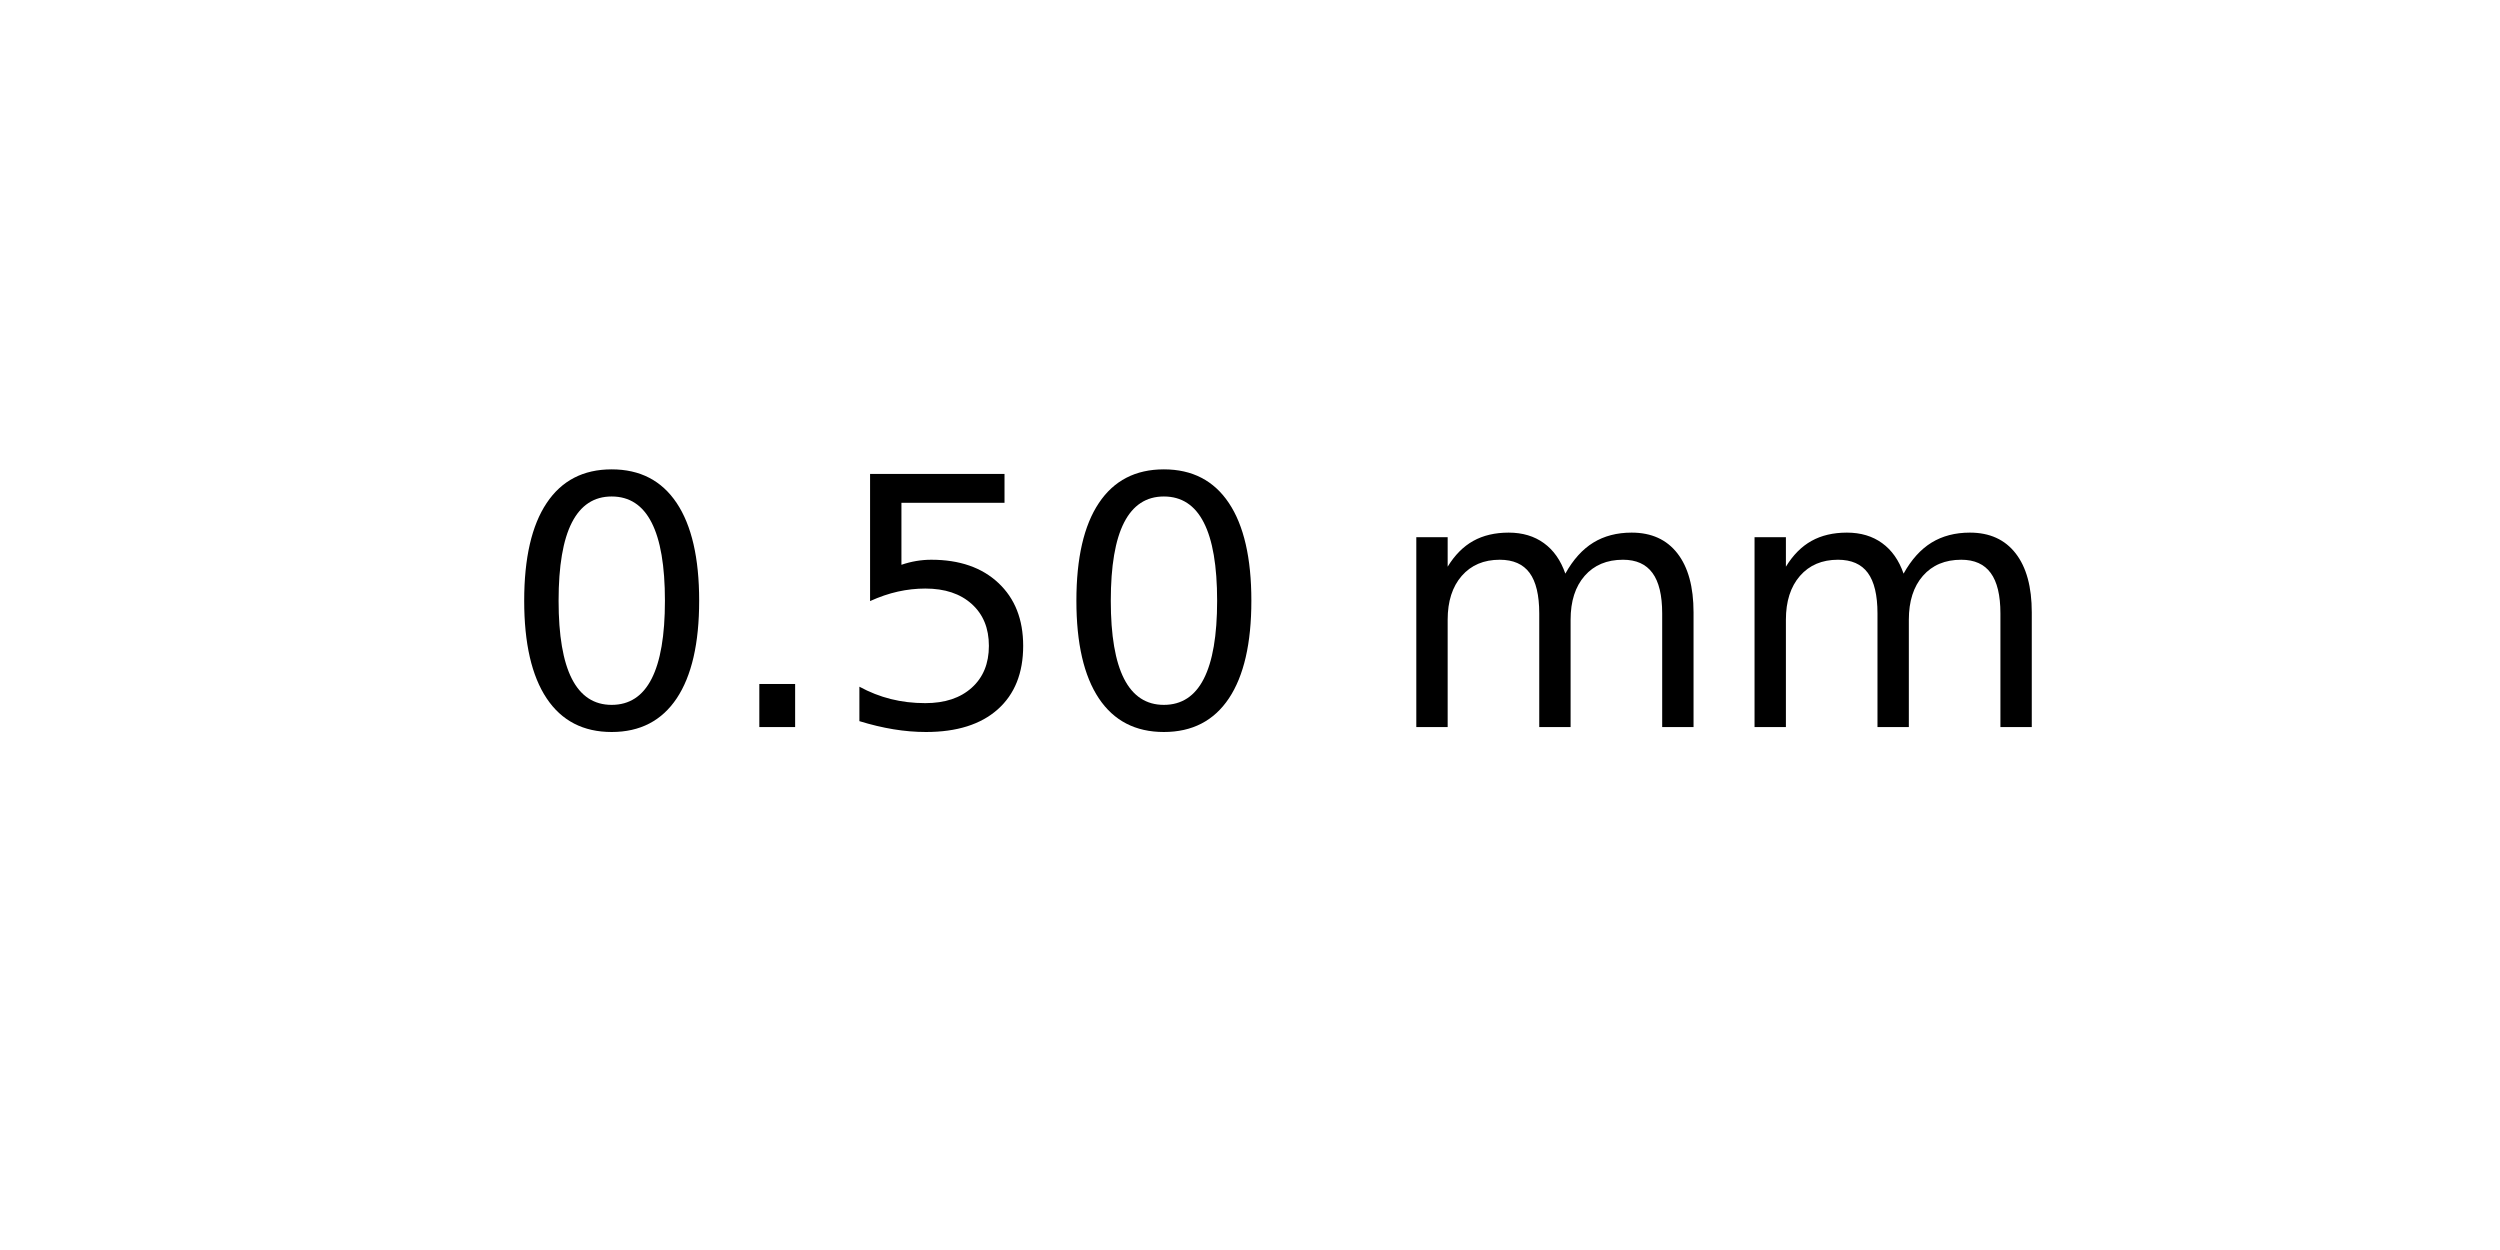
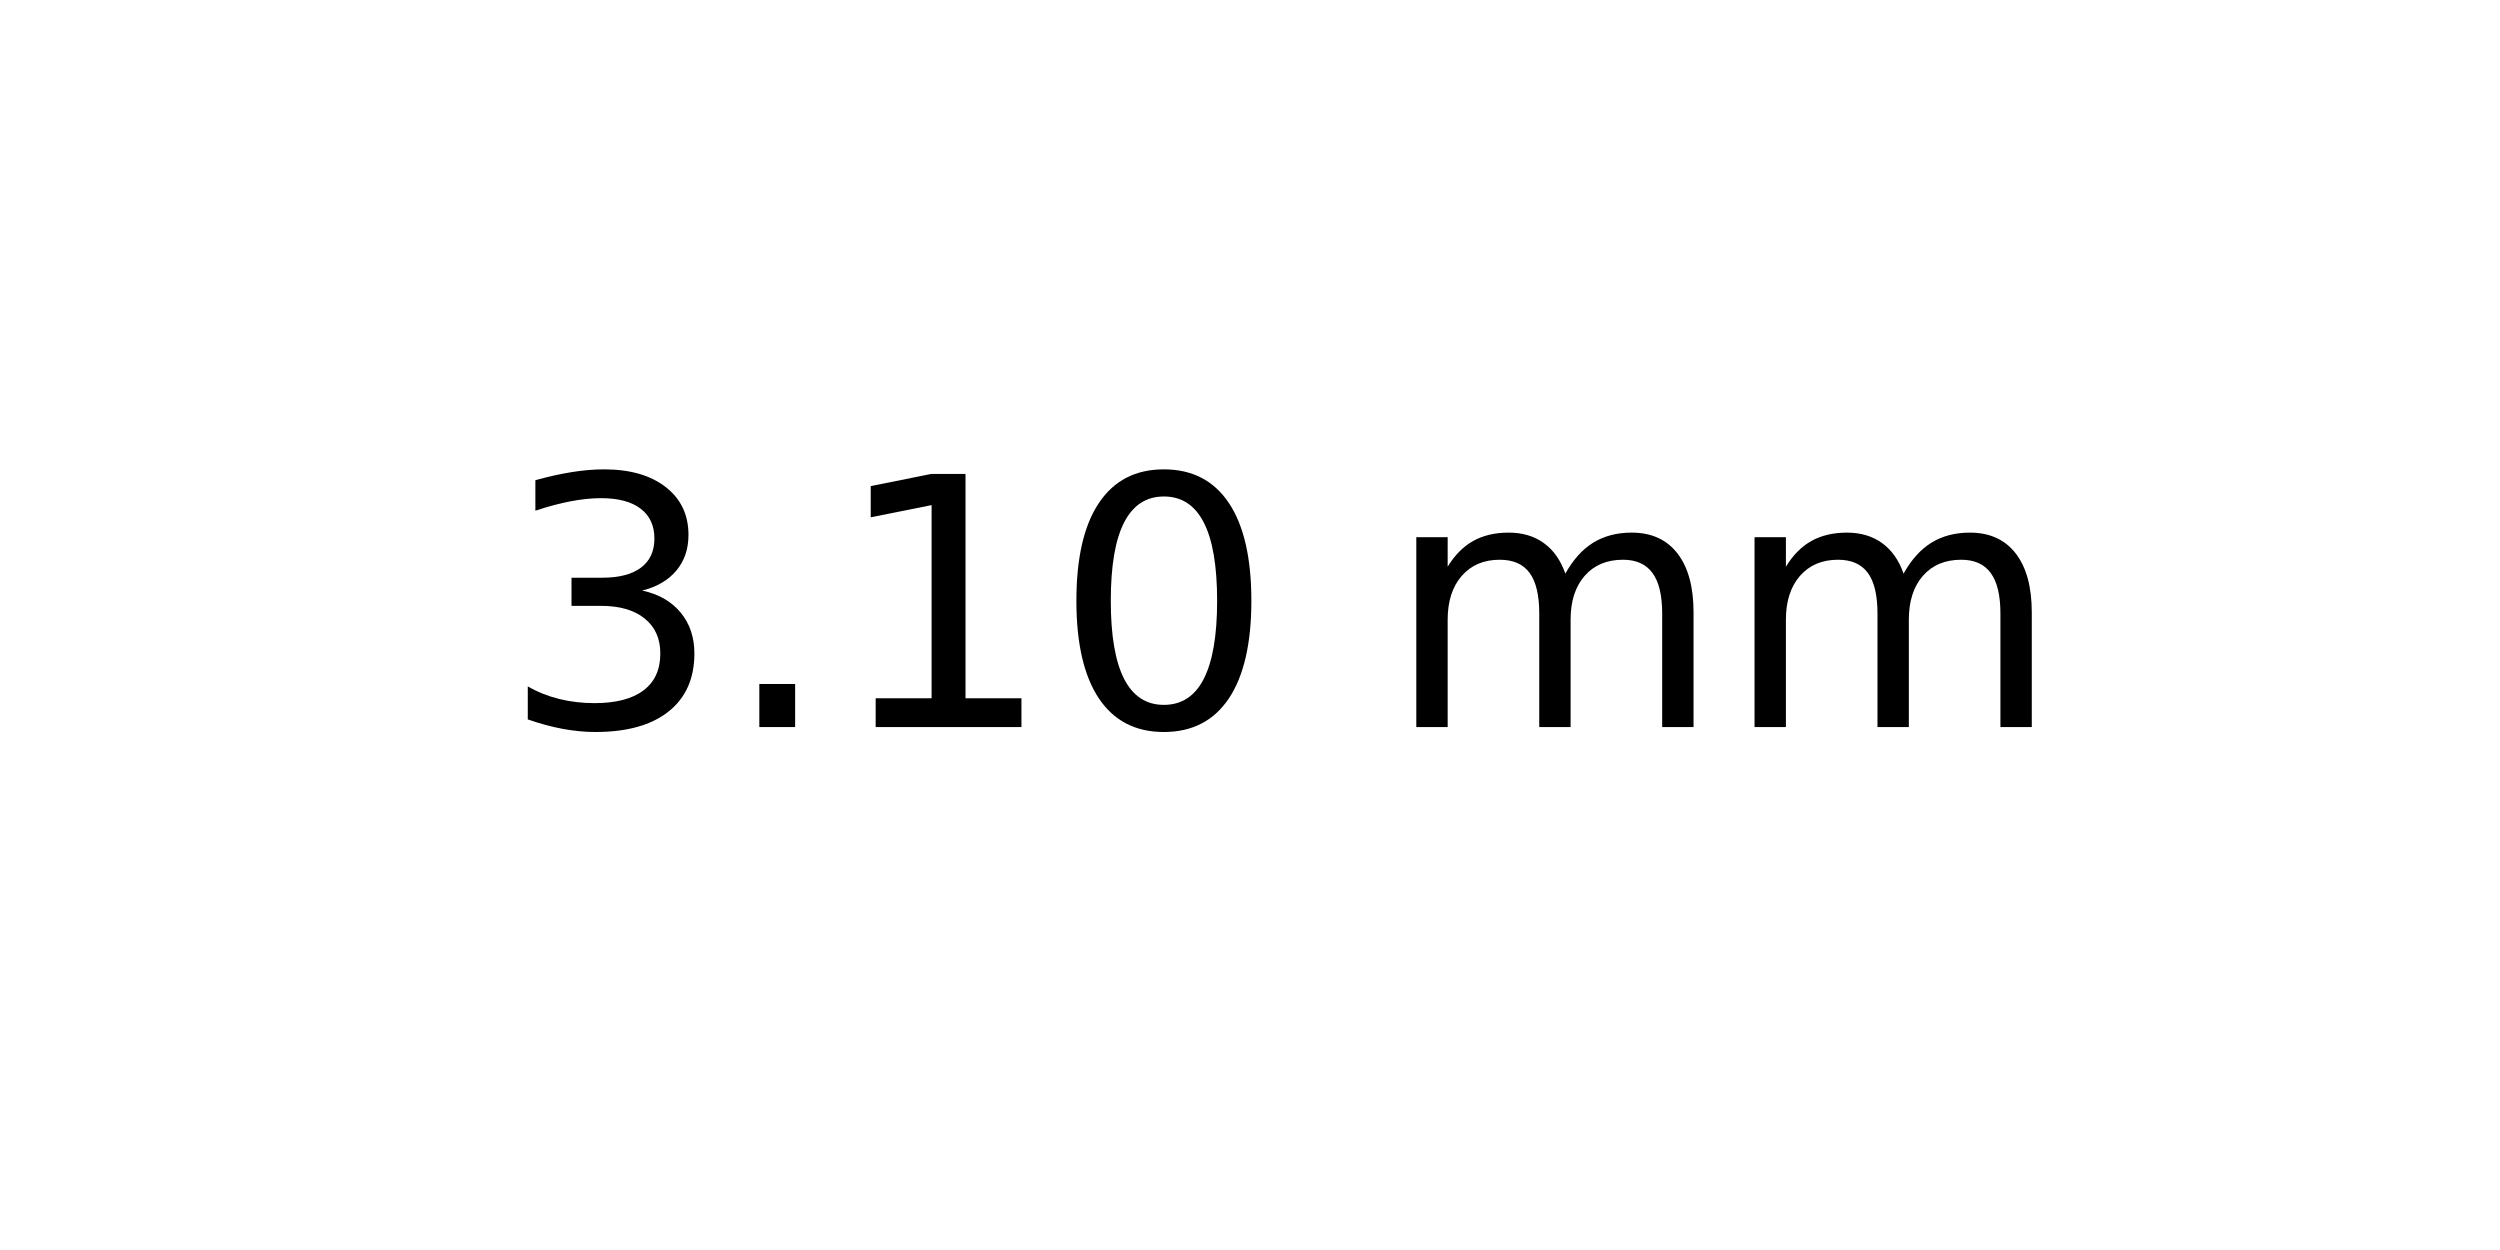
<svg xmlns="http://www.w3.org/2000/svg" xmlns:xlink="http://www.w3.org/1999/xlink" width="72pt" height="36pt" viewBox="0 0 72 36" version="1.1">
  <defs>
    <style type="text/css">*{stroke-linejoin: round; stroke-linecap: butt}</style>
  </defs>
  <g id="figure_1">
    <g id="axes_1">
      <g id="text_1">
        <g transform="translate(14.4375 20.93937) scale(0.1 -0.1)">
          <defs>
+             <path id="DejaVuSans-33" d="M 2597 2516  Q 3050 2419 3304 2112  Q 3559 1806 3559 1356  Q 3559 666 3084 287  Q 2609 -91 1734 -91  Q 1441 -91 1130 -33  Q 819 25 488 141  L 488 750  Q 750 597 1062 519  Q 1375 441 1716 441  Q 2309 441 2620 675  Q 2931 909 2931 1356  Q 2931 1769 2642 2001  Q 2353 2234 1838 2234  L 1294 2234  L 1294 2753  L 1863 2753  Q 2328 2753 2575 2939  Q 2822 3125 2822 3475  Q 2822 3834 2567 4026  Q 2313 4219 1838 4219  Q 1578 4219 1281 4162  Q 984 4106 628 3988  L 628 4550  Q 988 4650 1302 4700  Q 1616 4750 1894 4750  Q 2613 4750 3031 4423  Q 3450 4097 3450 3541  Q 3450 3153 3228 2886  Q 3006 2619 2597 2516  z " transform="scale(0.015625)" />
+             <path id="DejaVuSans-2e" d="M 684 794  L 1344 794  L 1344 0  L 684 0  L 684 794  z " transform="scale(0.015625)" />
+             <path id="DejaVuSans-31" d="M 794 531  L 1825 531  L 1825 4091  L 703 3866  L 703 4441  L 1819 4666  L 2450 4666  L 2450 531  L 3481 531  L 3481 0  L 794 0  L 794 531  z " transform="scale(0.015625)" />
            <path id="DejaVuSans-30" d="M 2034 4250  Q 1547 4250 1301 3770  Q 1056 3291 1056 2328  Q 1056 1369 1301 889  Q 1547 409 2034 409  Q 2525 409 2770 889  Q 3016 1369 3016 2328  Q 3016 3291 2770 3770  Q 2525 4250 2034 4250  z M 2034 4750  Q 2819 4750 3233 4129  Q 3647 3509 3647 2328  Q 3647 1150 3233 529  Q 2819 -91 2034 -91  Q 1250 -91 836 529  Q 422 1150 422 2328  Q 422 3509 836 4129  Q 1250 4750 2034 4750  z " transform="scale(0.015625)" />
-             <path id="DejaVuSans-2e" d="M 684 794  L 1344 794  L 1344 0  L 684 0  L 684 794  z " transform="scale(0.015625)" />
-             <path id="DejaVuSans-35" d="M 691 4666  L 3169 4666  L 3169 4134  L 1269 4134  L 1269 2991  Q 1406 3038 1543 3061  Q 1681 3084 1819 3084  Q 2600 3084 3056 2656  Q 3513 2228 3513 1497  Q 3513 744 3044 326  Q 2575 -91 1722 -91  Q 1428 -91 1123 -41  Q 819 9 494 109  L 494 744  Q 775 591 1075 516  Q 1375 441 1709 441  Q 2250 441 2565 725  Q 2881 1009 2881 1497  Q 2881 1984 2565 2268  Q 2250 2553 1709 2553  Q 1456 2553 1204 2497  Q 953 2441 691 2322  L 691 4666  z " transform="scale(0.015625)" />
            <path id="DejaVuSans-20" transform="scale(0.015625)" />
            <path id="DejaVuSans-6d" d="M 3328 2828  Q 3544 3216 3844 3400  Q 4144 3584 4550 3584  Q 5097 3584 5394 3201  Q 5691 2819 5691 2113  L 5691 0  L 5113 0  L 5113 2094  Q 5113 2597 4934 2840  Q 4756 3084 4391 3084  Q 3944 3084 3684 2787  Q 3425 2491 3425 1978  L 3425 0  L 2847 0  L 2847 2094  Q 2847 2600 2669 2842  Q 2491 3084 2119 3084  Q 1678 3084 1418 2786  Q 1159 2488 1159 1978  L 1159 0  L 581 0  L 581 3500  L 1159 3500  L 1159 2956  Q 1356 3278 1631 3431  Q 1906 3584 2284 3584  Q 2666 3584 2933 3390  Q 3200 3197 3328 2828  z " transform="scale(0.015625)" />
          </defs>
-           <use xlink:href="#DejaVuSans-30" />
+           <use xlink:href="#DejaVuSans-33" />
          <use xlink:href="#DejaVuSans-2e" x="63.623" />
-           <use xlink:href="#DejaVuSans-35" x="95.41" />
+           <use xlink:href="#DejaVuSans-31" x="95.41" />
          <use xlink:href="#DejaVuSans-30" x="159.033" />
          <use xlink:href="#DejaVuSans-20" x="222.656" />
          <use xlink:href="#DejaVuSans-6d" x="254.443" />
          <use xlink:href="#DejaVuSans-6d" x="351.855" />
        </g>
      </g>
    </g>
  </g>
</svg>
